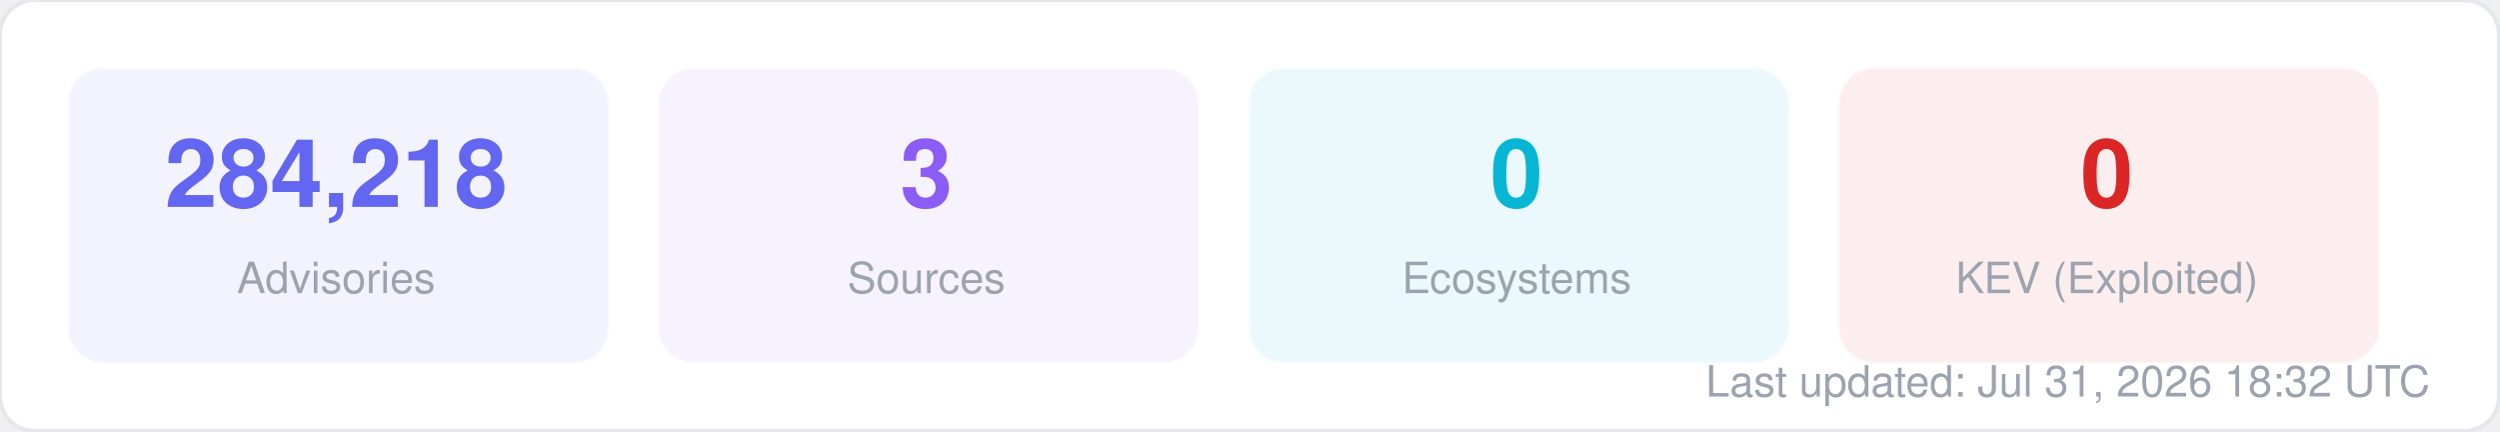
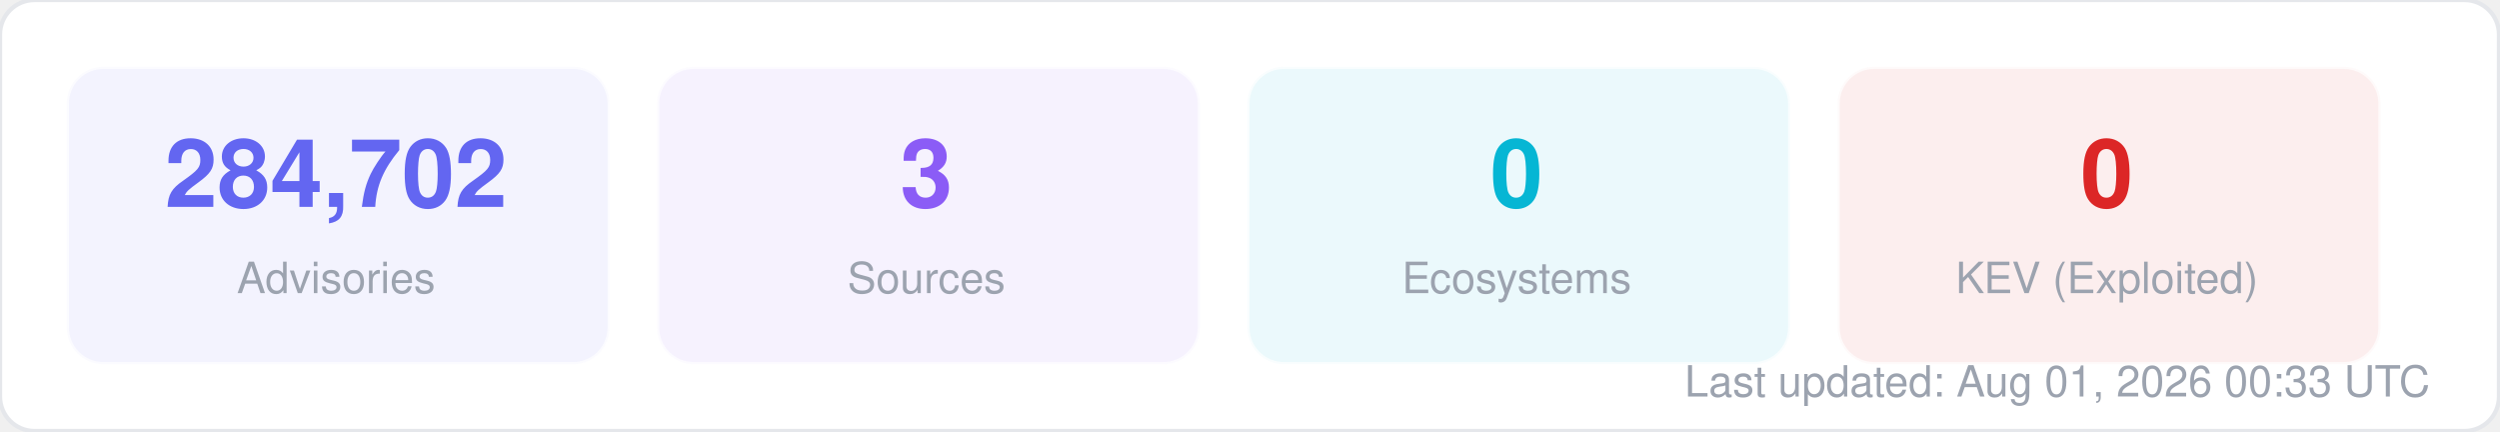
<svg xmlns="http://www.w3.org/2000/svg" width="580" height="100" viewBox="0 0 580 100" fill="none">
  <style>
  text { font-family: -apple-system, BlinkMacSystemFont, "Segoe UI", Helvetica, Arial, sans-serif; }
  .title { font-size: 14px; font-weight: 700; fill: #1f2937; }
  .label { font-size: 11px; fill: #6b7280; }
  .value { font-size: 11px; font-weight: 600; fill: #374151; }
  .big-number { font-size: 28px; font-weight: 800; fill: #111827; }
  .sub { font-size: 10px; fill: #9ca3af; }
</style>
  <rect width="580" height="100" rx="8" fill="#ffffff" stroke="#e5e7eb" stroke-width="1" />
  <rect x="16" y="16" width="125" height="68" rx="8" fill="#6366f1" opacity="0.08" stroke="#6366f1" stroke-width="1" stroke-opacity="0.3" />
-   <text x="78" y="48" text-anchor="middle" class="big-number" style="font-size:22px; fill:#6366f1">284,218</text>
+   <text x="78" y="48" text-anchor="middle" class="big-number" style="font-size:22px; fill:#6366f1">284,702</text>
  <text x="78" y="68" text-anchor="middle" class="sub">Advisories</text>
  <rect x="153" y="16" width="125" height="68" rx="8" fill="#8b5cf6" opacity="0.08" stroke="#8b5cf6" stroke-width="1" stroke-opacity="0.3" />
  <text x="215" y="48" text-anchor="middle" class="big-number" style="font-size:22px; fill:#8b5cf6">3</text>
  <text x="215" y="68" text-anchor="middle" class="sub">Sources</text>
  <rect x="290" y="16" width="125" height="68" rx="8" fill="#06b6d4" opacity="0.08" stroke="#06b6d4" stroke-width="1" stroke-opacity="0.3" />
  <text x="352" y="48" text-anchor="middle" class="big-number" style="font-size:22px; fill:#06b6d4">0</text>
  <text x="352" y="68" text-anchor="middle" class="sub">Ecosystems</text>
  <rect x="427" y="16" width="125" height="68" rx="8" fill="#dc2626" opacity="0.08" stroke="#dc2626" stroke-width="1" stroke-opacity="0.3" />
  <text x="489" y="48" text-anchor="middle" class="big-number" style="font-size:22px; fill:#dc2626">0</text>
  <text x="489" y="68" text-anchor="middle" class="sub">KEV (Exploited)</text>
-   <text x="564" y="92" text-anchor="end" class="sub">Last updated: Jul 31, 2026 18:32 UTC</text>
+   <text x="564" y="92" text-anchor="end" class="sub">Last updated: Aug 01, 2026 00:33 UTC</text>
</svg>
